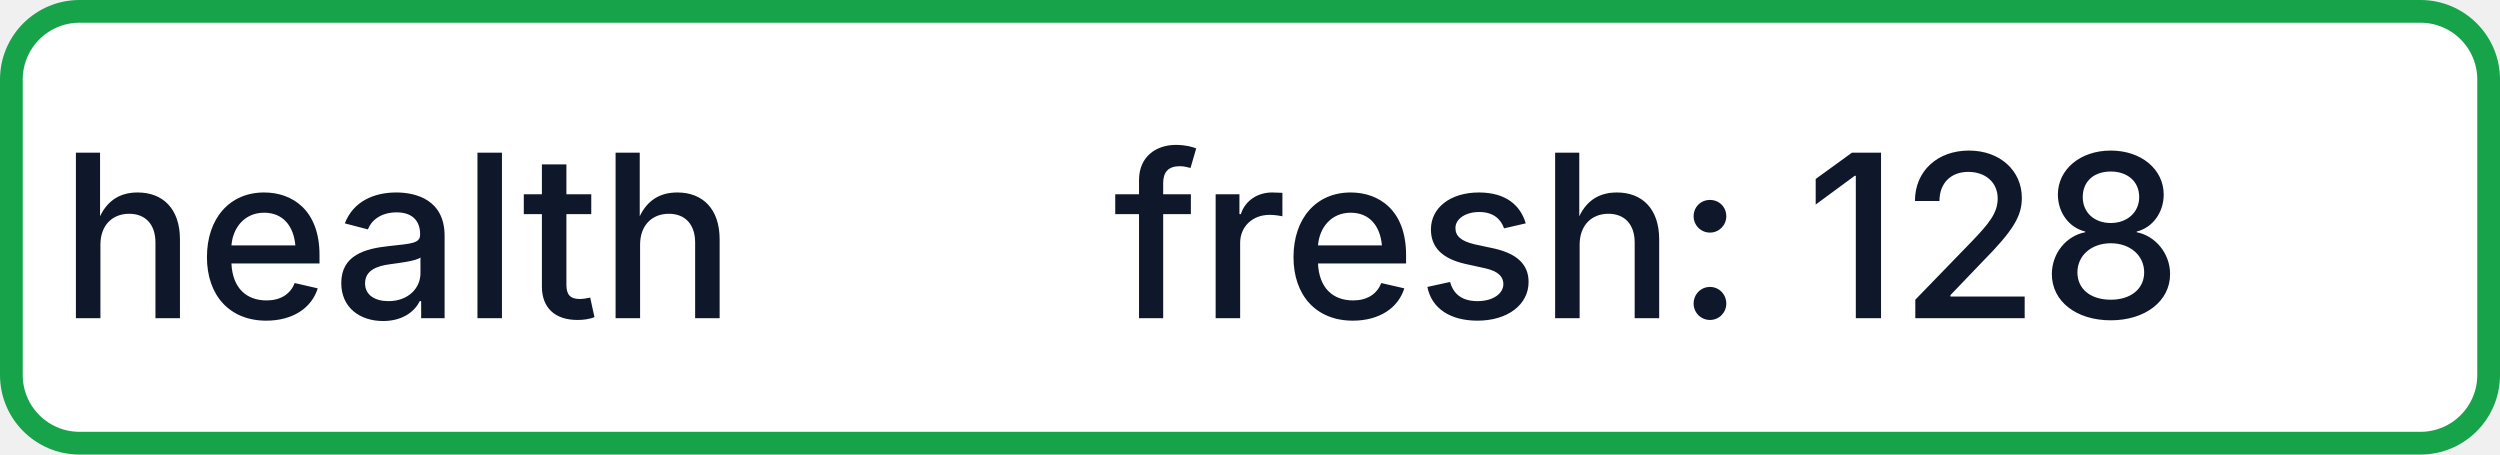
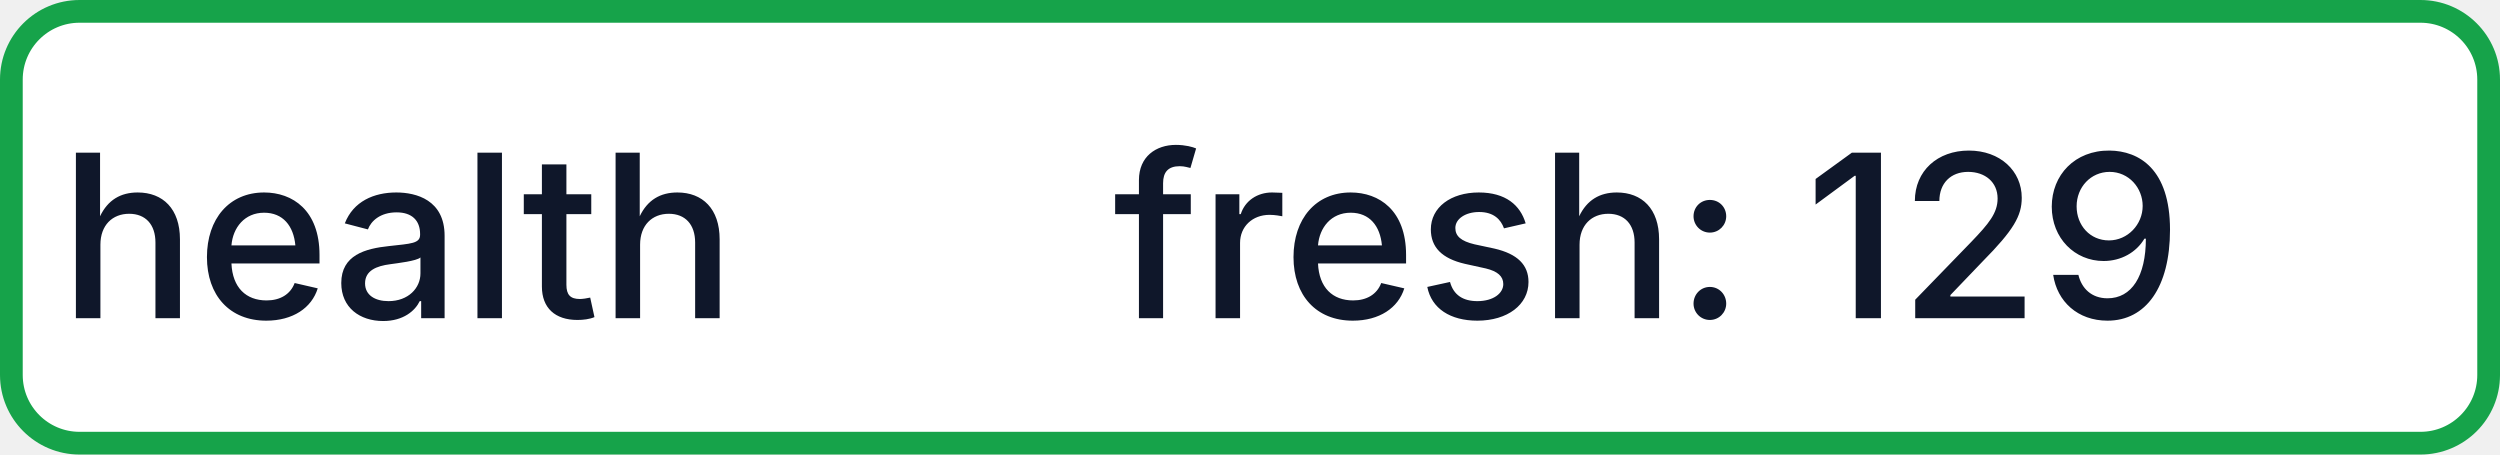
- <svg xmlns="http://www.w3.org/2000/svg" width="110" height="20" role="img" aria-label="health: fresh: 128">
+ <svg xmlns="http://www.w3.org/2000/svg" width="110" height="20" role="img" aria-label="health: fresh: 129">
  <rect x="0.5" y="0.5" width="109" height="19" rx="3" fill="#FFFFFF" stroke="#16A34A" stroke-width="1" />
  <g fill="#0F172A" text-anchor="middle" font-family="-apple-system,BlinkMacSystemFont,Segoe UI,sans-serif" font-size="10" font-weight="500">
    <text x="17.5" y="14">health</text>
-     <text x="72.5" y="14" textLength="68" lengthAdjust="spacingAndGlyphs">fresh: 128</text>
+     <text x="72.5" y="14" textLength="68" lengthAdjust="spacingAndGlyphs">fresh: 129</text>
  </g>
</svg>
